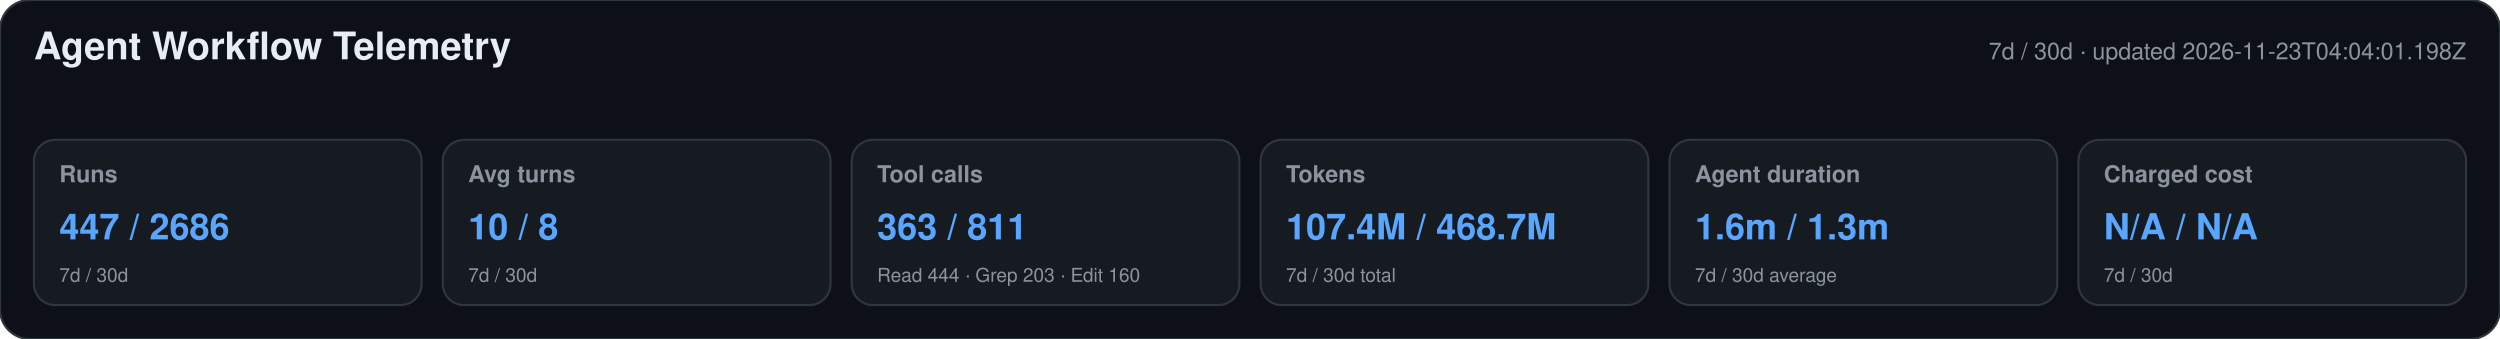
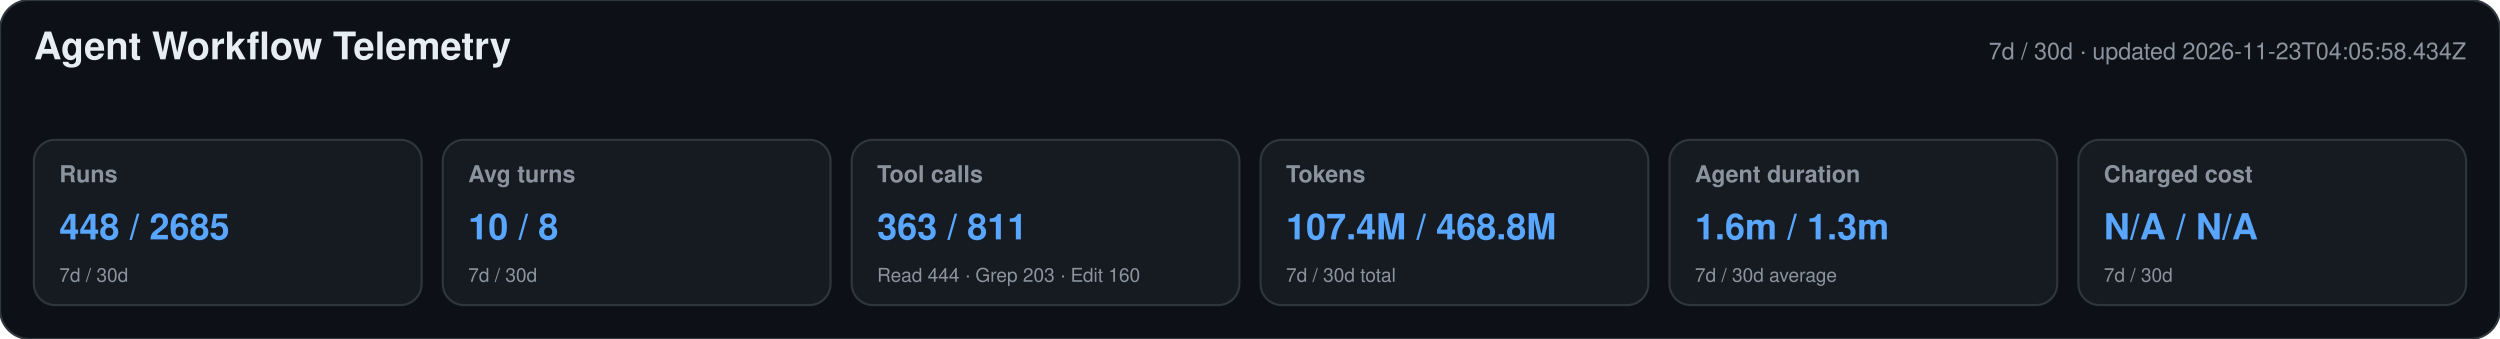
<svg xmlns="http://www.w3.org/2000/svg" width="1180" height="160" viewBox="0 0 1180 160" role="img" aria-labelledby="title desc">
  <style>text{font-family:-apple-system,BlinkMacSystemFont,"Segoe UI",Helvetica,Arial,sans-serif}.heading{font-size:18px;font-weight:650;fill:#e6edf3}.meta,.label,.secondary{fill:#8b949e}.meta,.label{font-size:11px}.label{font-weight:600}.primary{font-size:17px;font-weight:700;fill:#58a6ff}.secondary{font-size:9px}</style>
  <rect width="1180" height="160" rx="14" fill="#0d1117" stroke="#30363d" />
  <text x="16" y="28" class="heading">Agent Workflow Telemetry</text>
-   <text x="1164" y="28" text-anchor="end" class="meta">7d / 30d · updated 2026-11-23T04:04:01.198Z</text>
+   <text x="1164" y="28" text-anchor="end" class="meta">7d / 30d · updated 2026-11-23T04:05:58.434Z</text>
  <g>
    <rect x="16" y="66" width="183" height="78" rx="10" fill="#161b22" stroke="#30363d" />
    <text x="28" y="86" class="label">Runs</text>
-     <text x="28" y="113" class="primary">447 / 2686</text>
+     <text x="28" y="113" class="primary">448 / 2685</text>
    <text x="28" y="133" class="secondary">7d / 30d</text>
  </g>
  <g>
    <rect x="209" y="66" width="183" height="78" rx="10" fill="#161b22" stroke="#30363d" />
    <text x="221" y="86" class="label">Avg turns</text>
    <text x="221" y="113" class="primary">10 / 8</text>
    <text x="221" y="133" class="secondary">7d / 30d</text>
  </g>
  <g>
    <rect x="402" y="66" width="183" height="78" rx="10" fill="#161b22" stroke="#30363d" />
    <text x="414" y="86" class="label">Tool calls</text>
    <text x="414" y="113" class="primary">363 / 811</text>
    <text x="414" y="133" class="secondary">Read 444 · Grep 203 · Edit 160</text>
  </g>
  <g>
    <rect x="595" y="66" width="183" height="78" rx="10" fill="#161b22" stroke="#30363d" />
    <text x="607" y="86" class="label">Tokens</text>
-     <text x="607" y="113" class="primary">107.4M / 468.7M</text>
+     <text x="607" y="113" class="primary">107.4M / 468.8M</text>
    <text x="607" y="133" class="secondary">7d / 30d total</text>
  </g>
  <g>
    <rect x="788" y="66" width="183" height="78" rx="10" fill="#161b22" stroke="#30363d" />
    <text x="800" y="86" class="label">Agent duration</text>
    <text x="800" y="113" class="primary">1.6m / 1.3m</text>
    <text x="800" y="133" class="secondary">7d / 30d average</text>
  </g>
  <g>
    <rect x="981" y="66" width="183" height="78" rx="10" fill="#161b22" stroke="#30363d" />
    <text x="993" y="86" class="label">Charged cost</text>
    <text x="993" y="113" class="primary">N/A / N/A</text>
    <text x="993" y="133" class="secondary">7d / 30d</text>
  </g>
</svg>
